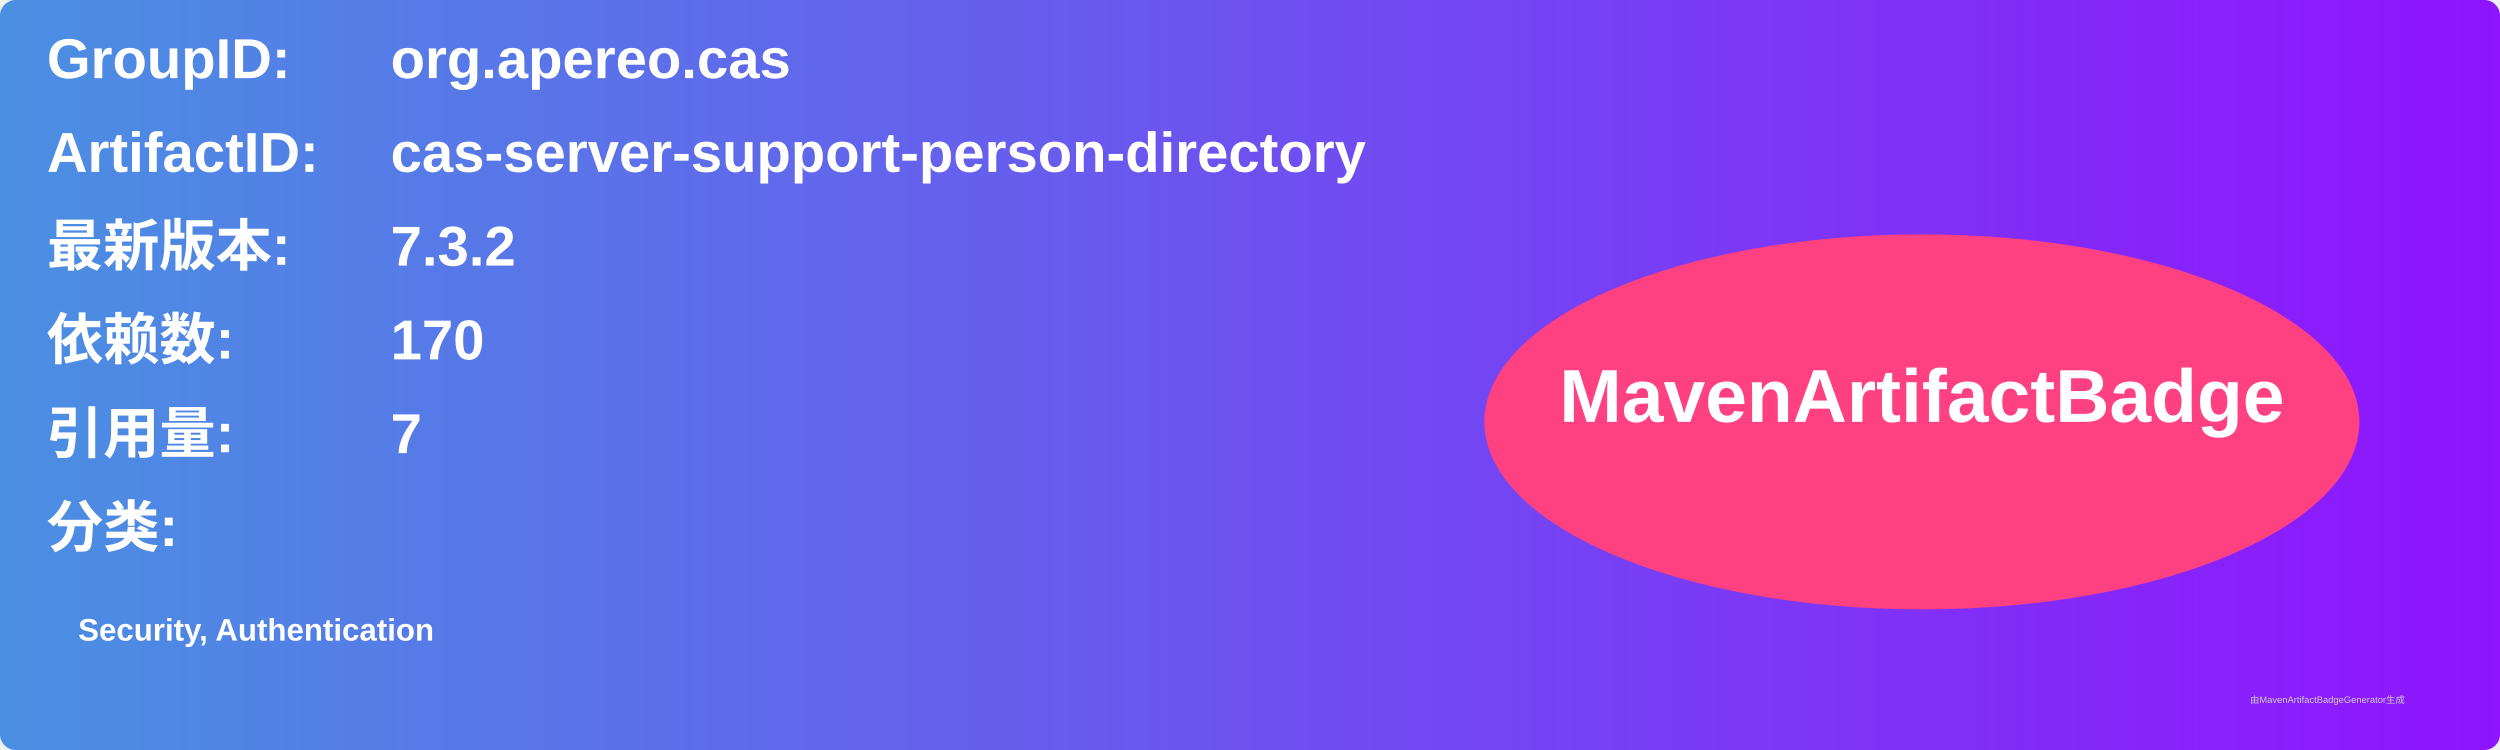
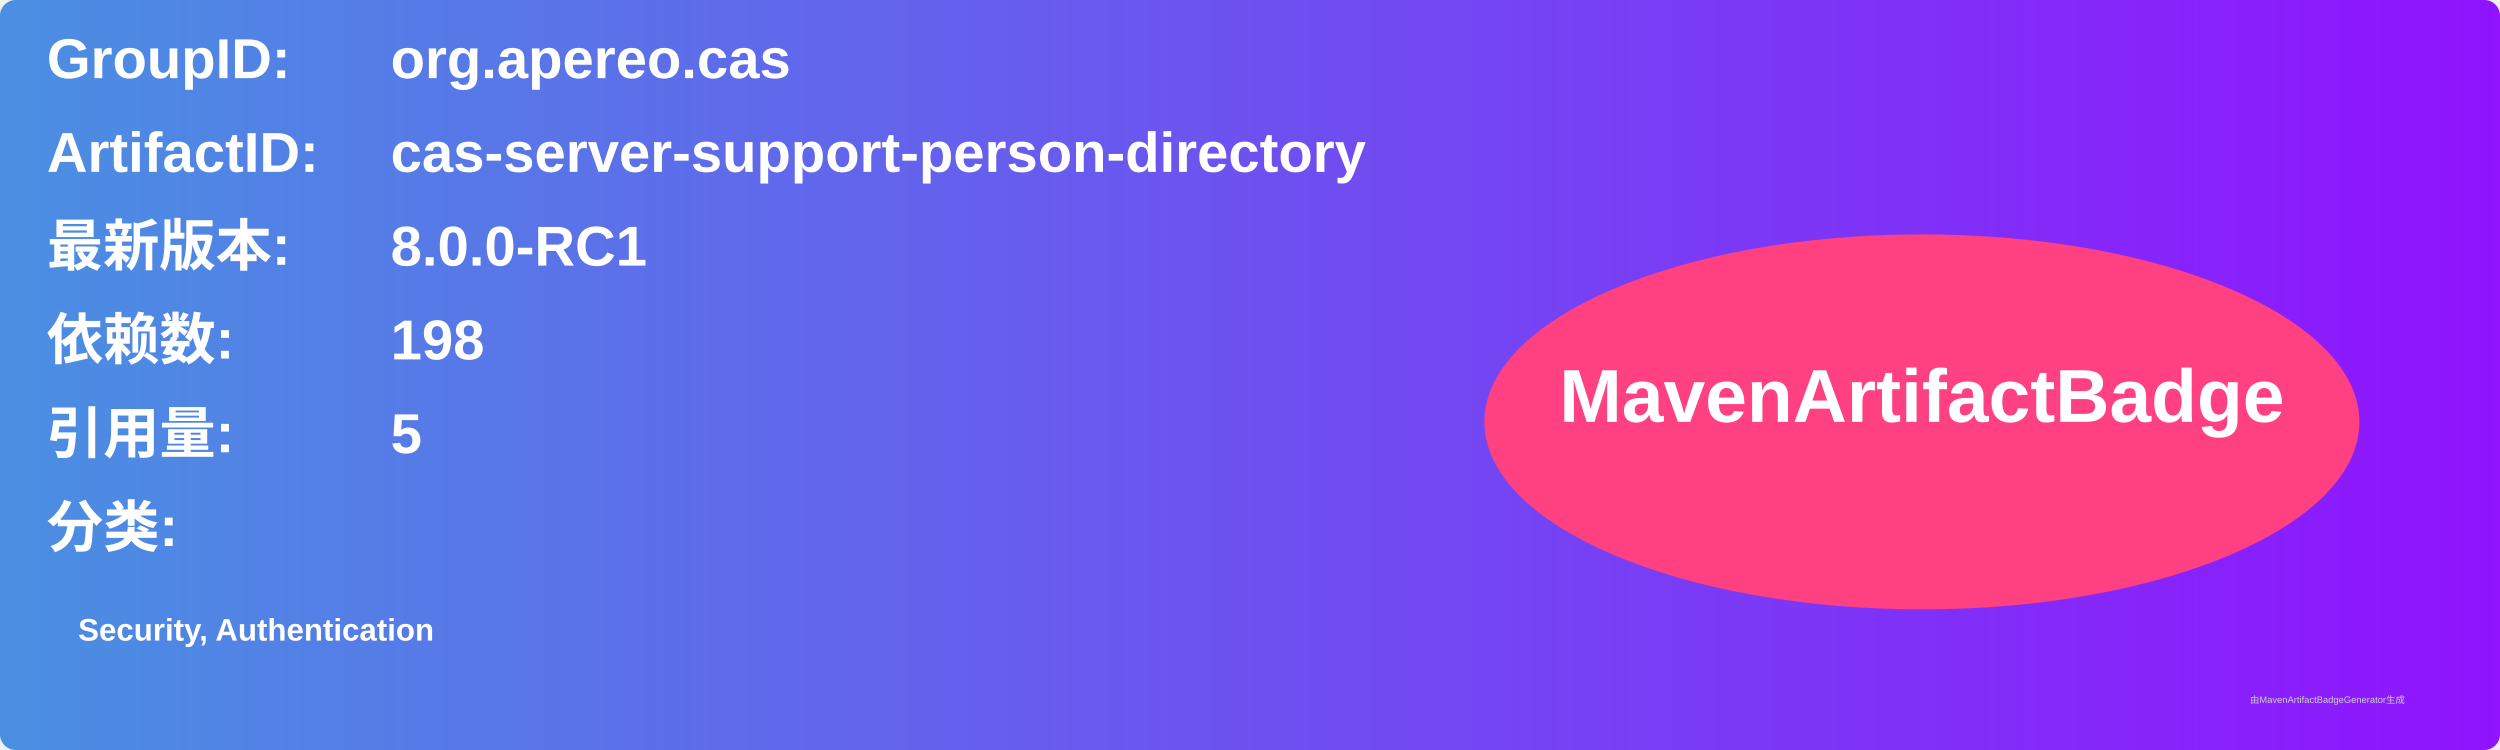
<svg xmlns="http://www.w3.org/2000/svg" width="800" height="240" viewBox="0 0 800 240">
  <linearGradient id="grad" x1="0%" y1="0%" x2="100%" y2="0%">
    <stop offset="0%" stop-color="#4a90e2" />
    <stop offset="100%" stop-color="#9013fe" />
  </linearGradient>
  <rect width="100%" height="100%" rx="5" ry="5" fill="url(#grad)" />
  <g transform="translate(15, 15)">
    <text x="0" y="10" font-family="Arial" font-size="18" fill="white" font-weight="bold" width="260">GroupID:</text>
    <text x="110" y="10" font-family="Arial" font-size="18" fill="white" font-weight="bold" width="460">org.apereo.cas</text>
    <text x="0" y="40" font-family="Arial" font-size="18" fill="white" font-weight="bold" width="260">ArtifactID:</text>
    <text x="110" y="40" font-family="Arial" font-size="18" fill="white" font-weight="bold" width="460">cas-server-support-person-directory</text>
    <text x="0" y="70" font-family="Arial" font-size="18" fill="white" font-weight="bold">最新版本:</text>
    <text x="110" y="70" font-family="Arial" font-size="18" fill="white" font-weight="bold">
-       <tspan font-weight="bold">7.3.2</tspan>
+       <tspan font-weight="bold">8.0.0-RC1</tspan>
    </text>
    <text x="0" y="100" font-family="Arial" font-size="18" fill="white" font-weight="bold">依赖数: </text>
    <text x="110" y="100" font-family="Arial" font-size="18" fill="white">
-       <tspan font-weight="bold">170</tspan>
+       <tspan font-weight="bold">198</tspan>
    </text>
    <text x="0" y="130" font-family="Arial" font-size="18" fill="white" font-weight="bold">引用量: </text>
    <text x="110" y="130" font-family="Arial" font-size="18" fill="white">
-       <tspan font-weight="bold">7</tspan>
+       <tspan font-weight="bold">5</tspan>
    </text>
    <text x="0" y="160" font-family="Arial" font-size="18" fill="white" font-weight="bold">分类:</text>
    <text x="10" y="190" font-family="Arial" font-size="10" fill="white">
      <tspan font-weight="bold">Security, Authentication</tspan>
    </text>
    <ellipse cx="600" cy="120" rx="140" ry="60" fill="#ff4081" />
    <text x="600" y="120" text-anchor="middle" font-family="Arial" font-size="24" fill="white" font-weight="bold">MavenArtifactBadge</text>
  </g>
  <text x="720" y="225" font-family="Arial" font-size="3" fill="#d0d0d0">由MavenArtifactBadgeGenerator生成</text>
</svg>
